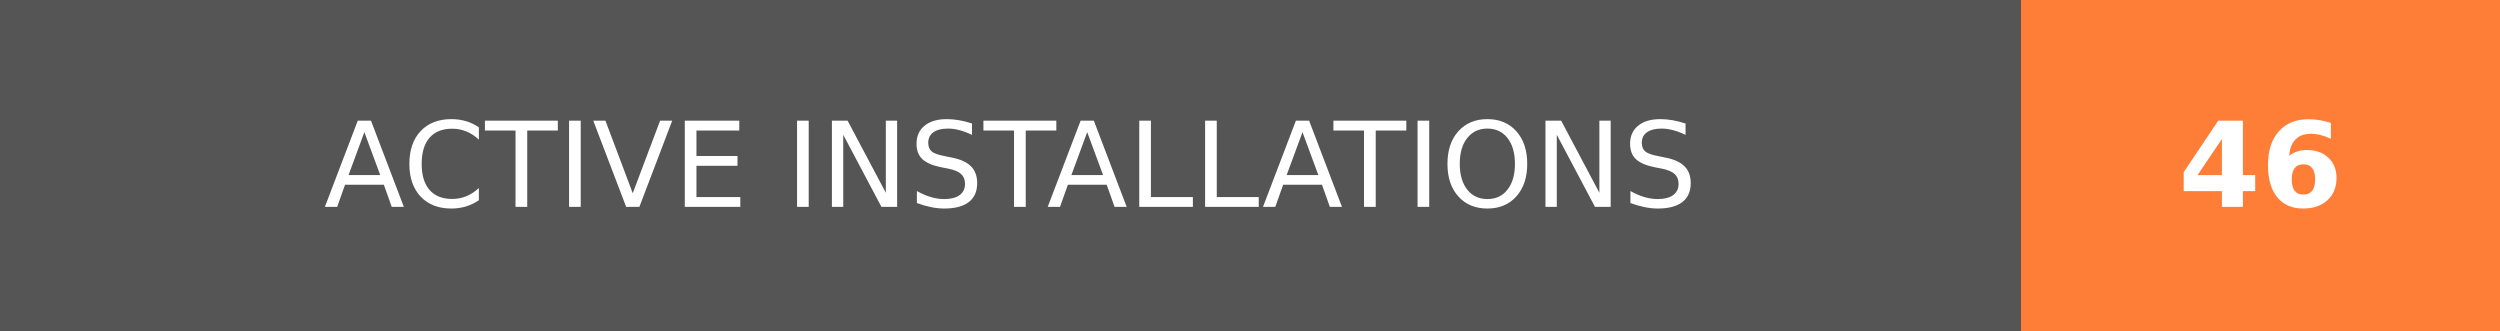
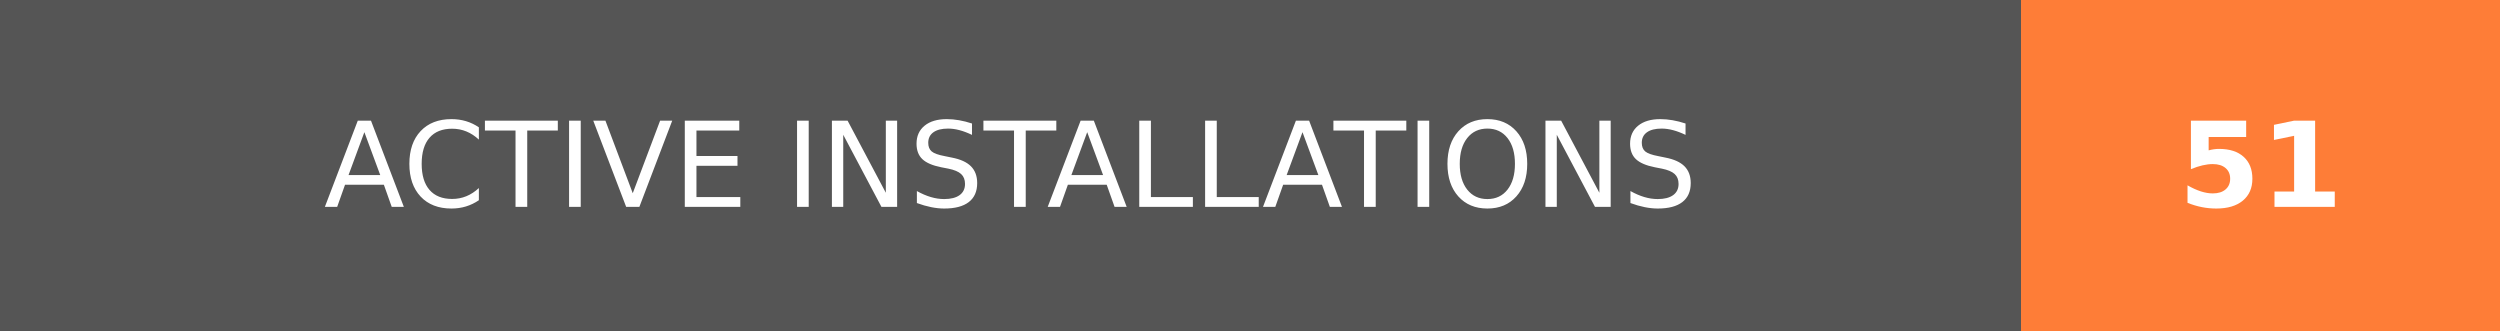
- <svg xmlns="http://www.w3.org/2000/svg" width="211.5" height="28" role="img" aria-label="ACTIVE INSTALLATIONS: 46">
+ <svg xmlns="http://www.w3.org/2000/svg" width="211.5" height="28" role="img" aria-label="ACTIVE INSTALLATIONS: 51">
  <g shape-rendering="crispEdges">
    <rect width="171" height="28" fill="#555" />
    <rect x="171" width="40.5" height="28" fill="#fe7d37" />
  </g>
  <g fill="#fff" text-anchor="middle" font-family="Verdana,Geneva,DejaVu Sans,sans-serif" text-rendering="geometricPrecision" font-size="100">
    <text transform="scale(.1)" x="855" y="175" textLength="1470" fill="#fff">ACTIVE INSTALLATIONS</text>
-     <text transform="scale(.1)" x="1912.5" y="175" textLength="165" fill="#fff" font-weight="bold">46</text>
+     <text transform="scale(.1)" x="1912.5" y="175" textLength="165" fill="#fff" font-weight="bold">51</text>
  </g>
</svg>
